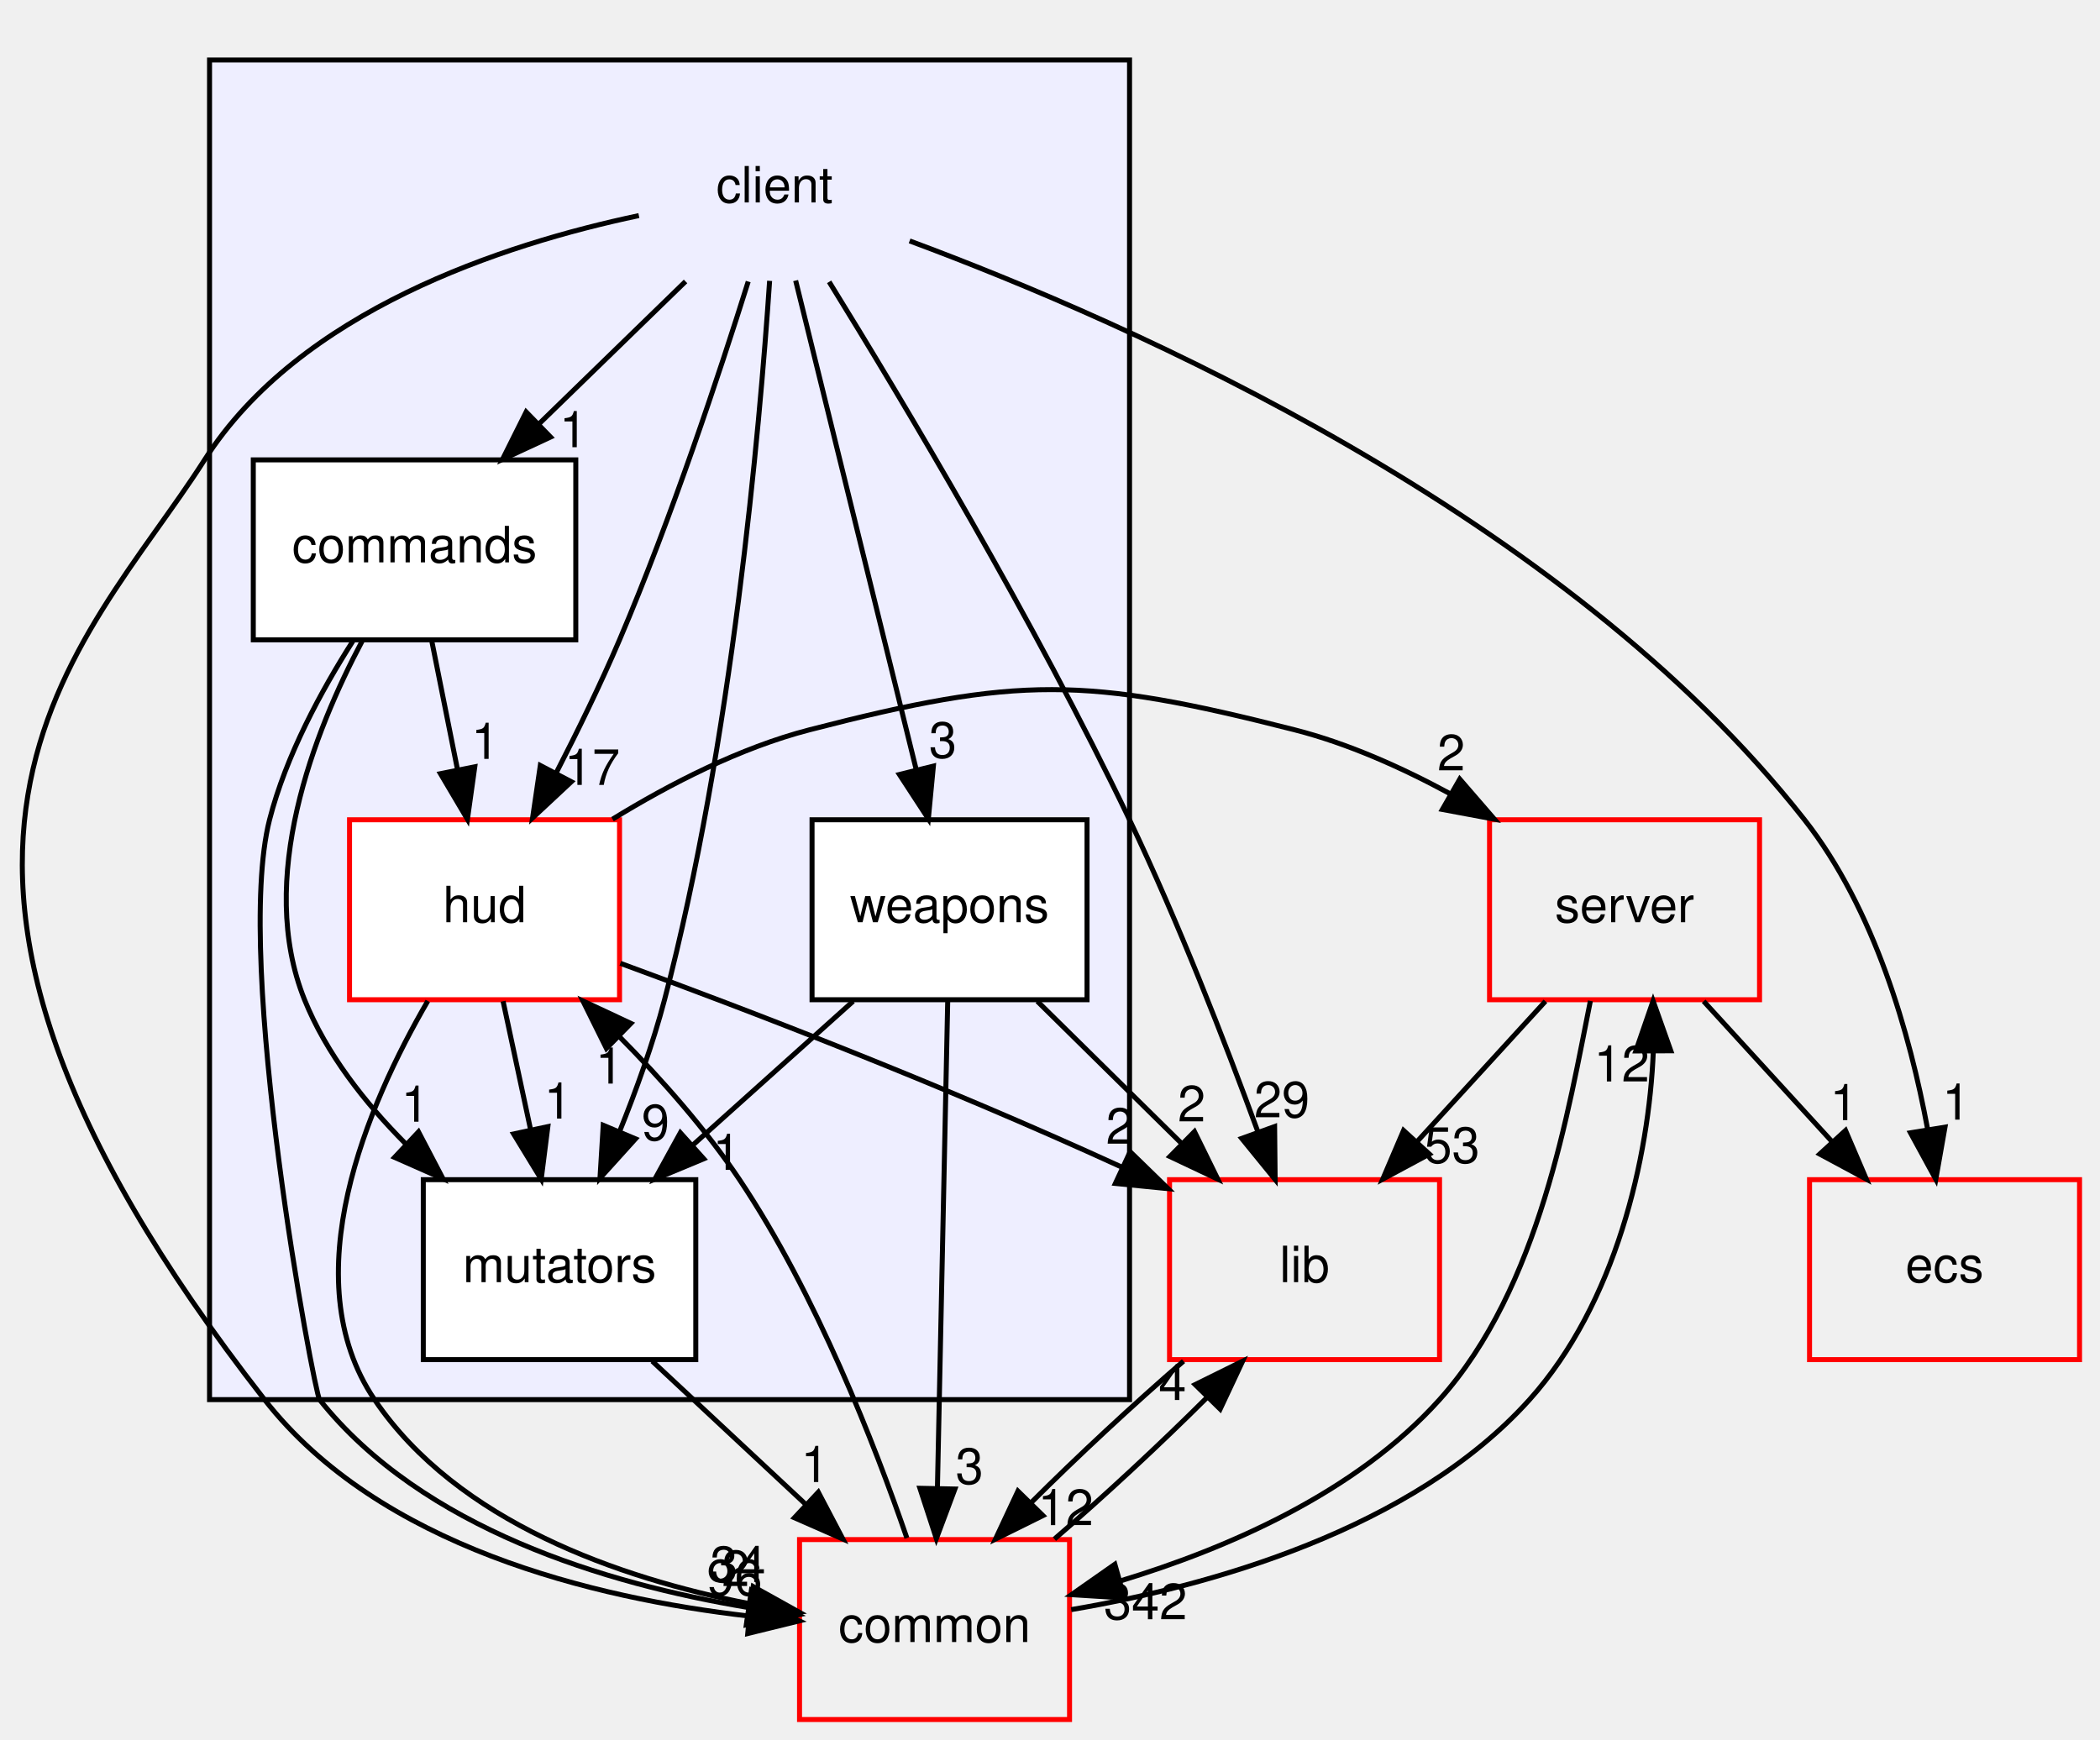
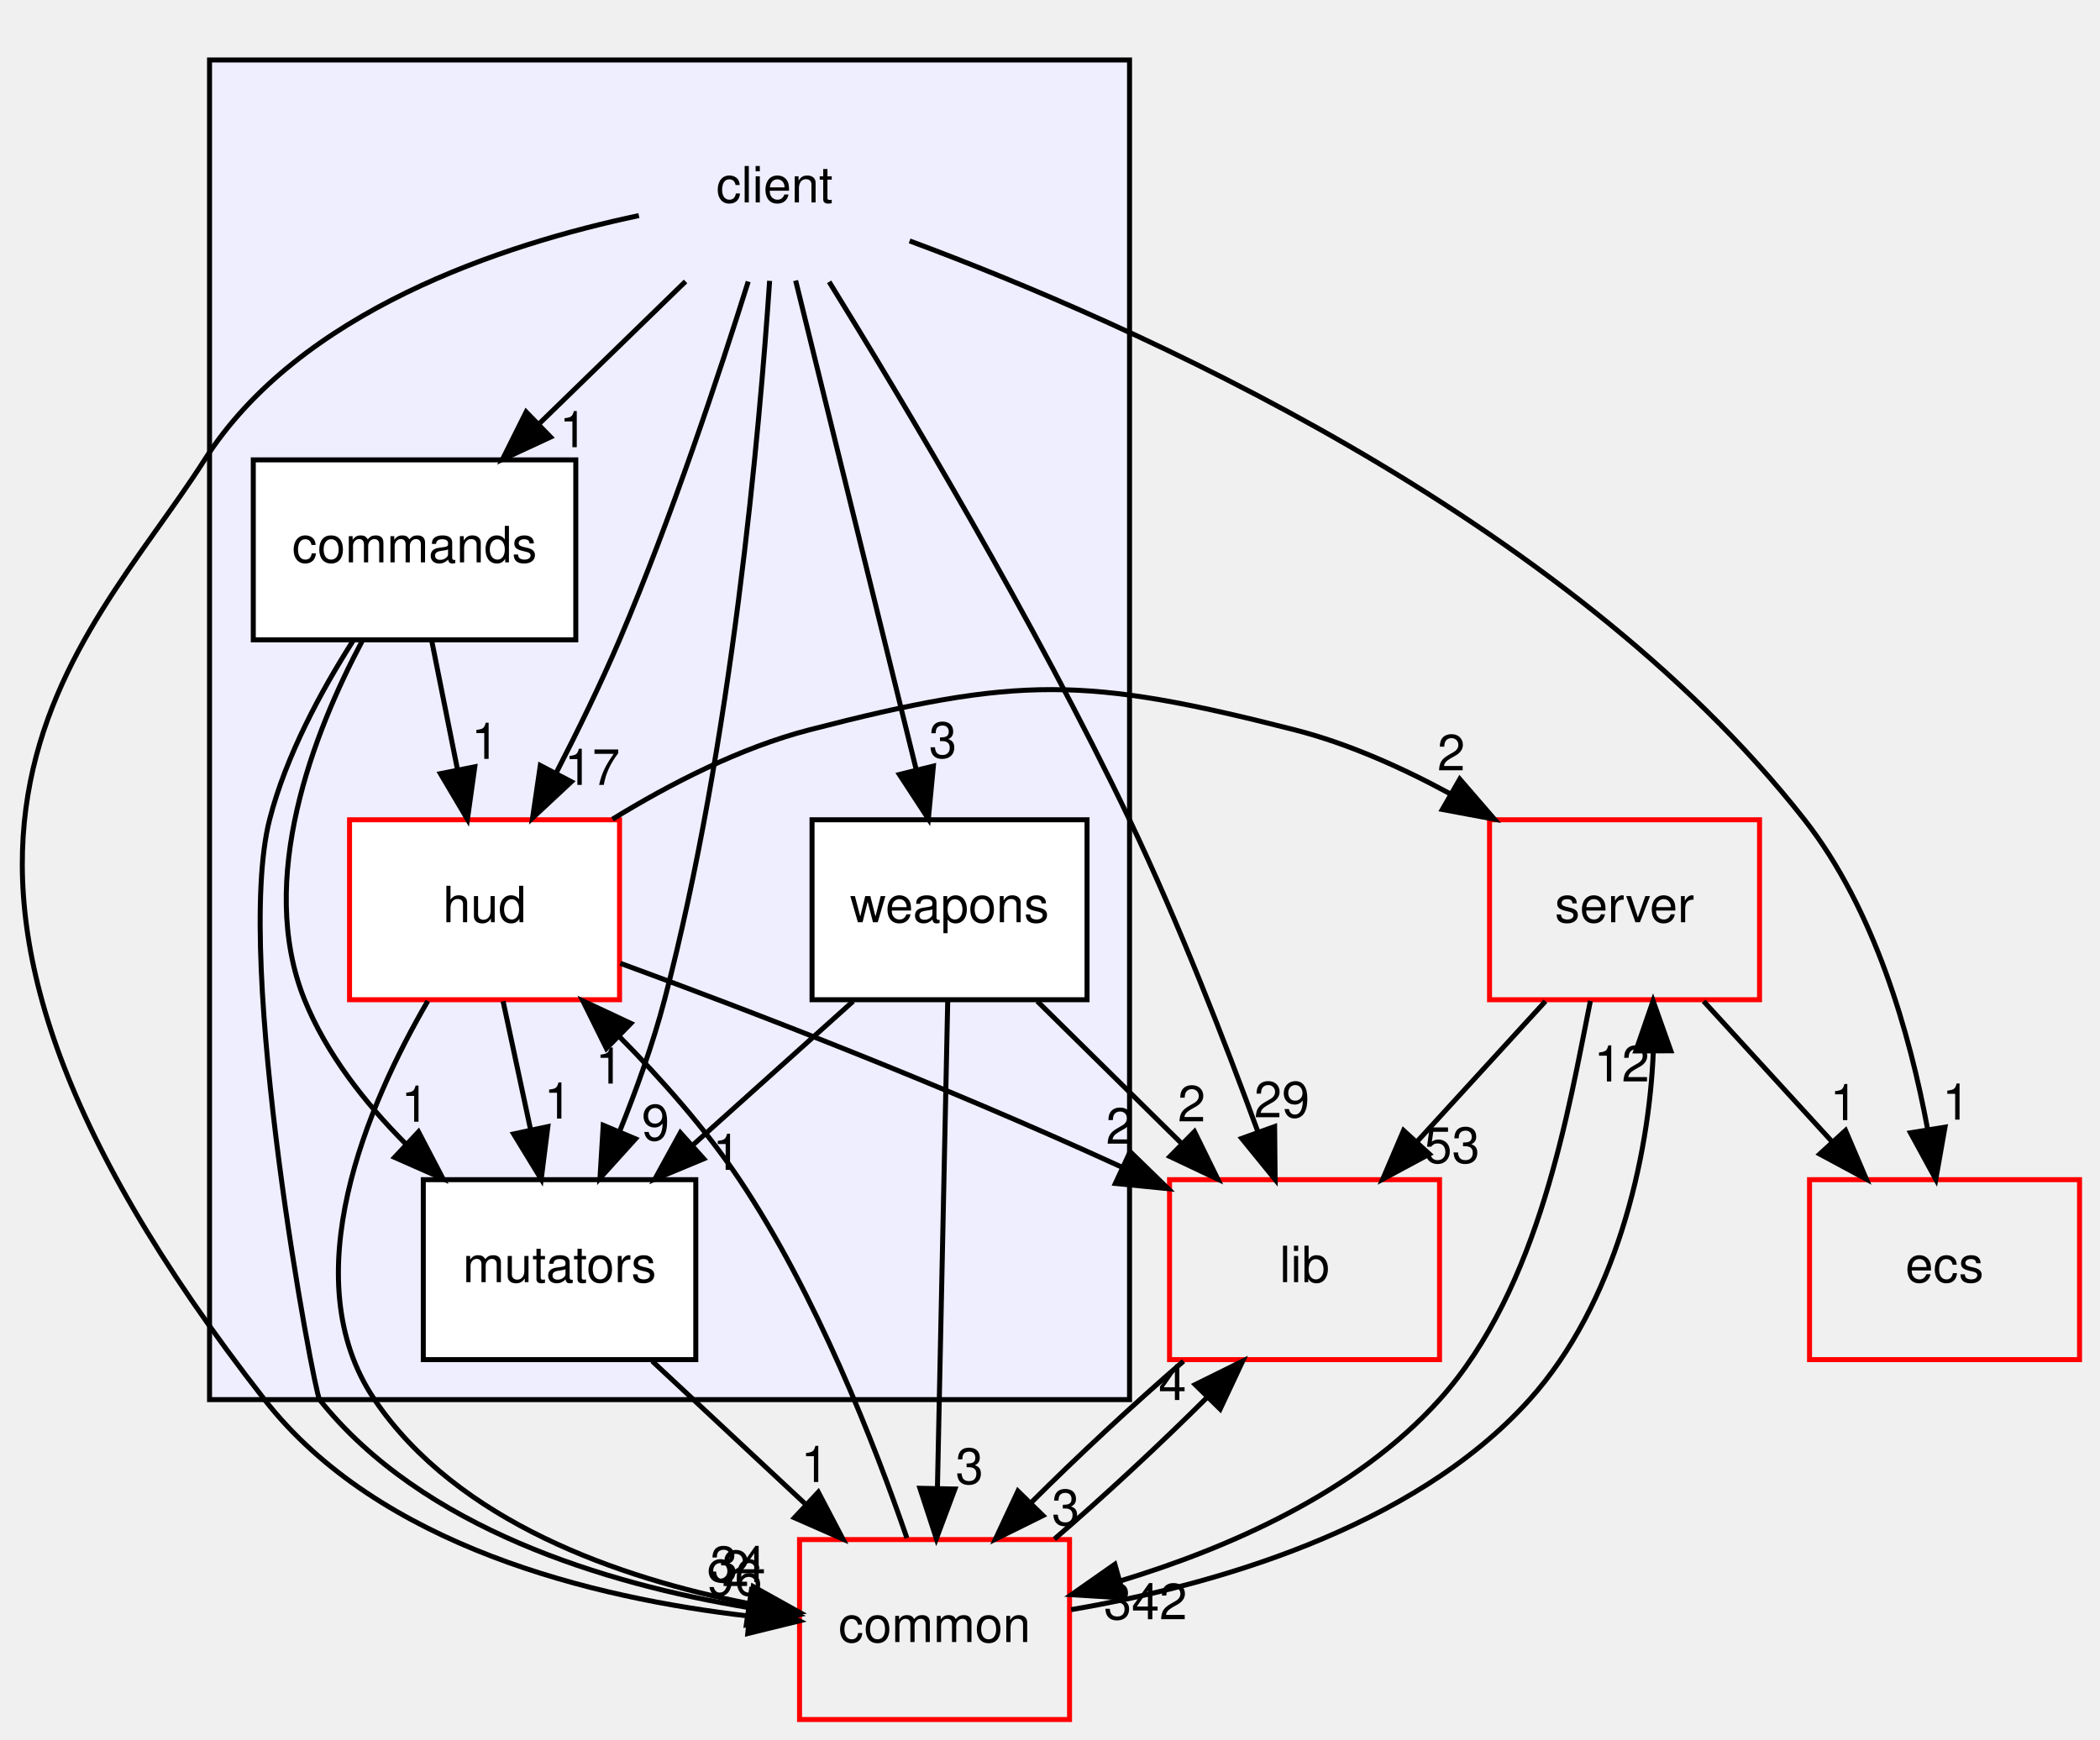
<svg xmlns="http://www.w3.org/2000/svg" xmlns:xlink="http://www.w3.org/1999/xlink" width="420pt" height="348pt" viewBox="0.00 0.00 419.82 348.00">
  <g id="graph0" class="graph" transform="scale(1 1) rotate(0) translate(4 344)">
    <g id="clust1" class="cluster">
      <g id="a_clust1">
        <a xlink:href="dir_db3a54907829b36871118d03417739cd.html" target="_top">
          <polygon fill="#eeeeff" stroke="black" points="37.818,-64 37.818,-332 221.818,-332 221.818,-64 37.818,-64" />
        </a>
      </g>
    </g>
    <g id="node1" class="node">
      <text text-anchor="middle" x="150.818" y="-303.5" font-family="Helvetica,sans-Serif" font-size="10.00">client</text>
    </g>
    <g id="node2" class="node">
      <g id="a_node2">
        <a xlink:href="dir_6d330f67e9a5efc8c508ff076d3c6103.html" target="_top" xlink:title="commands">
          <polygon fill="white" stroke="black" points="111.068,-252 46.568,-252 46.568,-216 111.068,-216 111.068,-252" />
          <text text-anchor="middle" x="78.818" y="-231.5" font-family="Helvetica,sans-Serif" font-size="10.00">commands</text>
        </a>
      </g>
    </g>
    <g id="edge4" class="edge">
      <path fill="none" stroke="black" d="M133.02,-287.697C124.214,-279.135 113.436,-268.656 103.817,-259.304" />
      <polygon fill="black" stroke="black" points="106.021,-256.566 96.411,-252.104 101.141,-261.585 106.021,-256.566" />
      <g id="a_edge4-headlabel">
        <a xlink:href="dir_000000_000008.html" target="_top" xlink:title="1">
          <text text-anchor="middle" x="110.577" y="-254.536" font-family="Helvetica,sans-Serif" font-size="10.00">1</text>
        </a>
      </g>
    </g>
    <g id="node3" class="node">
      <g id="a_node3">
        <a xlink:href="dir_ed4f60597e07802ebc30a81f2c583d1a.html" target="_top" xlink:title="hud">
          <polygon fill="white" stroke="red" points="119.818,-180 65.818,-180 65.818,-144 119.818,-144 119.818,-180" />
          <text text-anchor="middle" x="92.818" y="-159.5" font-family="Helvetica,sans-Serif" font-size="10.00">hud</text>
        </a>
      </g>
    </g>
    <g id="edge5" class="edge">
      <path fill="none" stroke="black" d="M145.555,-287.675C139.869,-269.545 130.218,-240.381 119.818,-216 116.05,-207.166 111.457,-197.756 107.135,-189.354" />
      <polygon fill="black" stroke="black" points="110.173,-187.612 102.429,-180.381 103.974,-190.863 110.173,-187.612" />
      <g id="a_edge5-headlabel">
        <a xlink:href="dir_000000_000009.html" target="_top" xlink:title="17">
          <text text-anchor="middle" x="114.357" y="-186.976" font-family="Helvetica,sans-Serif" font-size="10.00">17</text>
        </a>
      </g>
    </g>
    <g id="node4" class="node">
      <g id="a_node4">
        <a xlink:href="dir_08b4cf75afed9a7734ab4c2d9f3e6fae.html" target="_top" xlink:title="mutators">
          <polygon fill="white" stroke="black" points="135.068,-108 80.568,-108 80.568,-72 135.068,-72 135.068,-108" />
          <text text-anchor="middle" x="107.818" y="-87.5" font-family="Helvetica,sans-Serif" font-size="10.00">mutators</text>
        </a>
      </g>
    </g>
    <g id="edge10" class="edge">
      <path fill="none" stroke="black" d="M149.834,-287.815C147.832,-258.082 142.275,-195.301 128.818,-144 126.508,-135.192 123.146,-125.87 119.787,-117.541" />
      <polygon fill="black" stroke="black" points="123.008,-116.173 115.907,-108.309 116.555,-118.885 123.008,-116.173" />
      <g id="a_edge10-headlabel">
        <a xlink:href="dir_000000_000011.html" target="_top" xlink:title="9">
          <text text-anchor="middle" x="127.018" y="-115.887" font-family="Helvetica,sans-Serif" font-size="10.00">9</text>
        </a>
      </g>
    </g>
    <g id="node5" class="node">
      <g id="a_node5">
        <a xlink:href="dir_495694096385bdd0c8e29295426af588.html" target="_top" xlink:title="weapons">
          <polygon fill="white" stroke="black" points="213.318,-180 158.318,-180 158.318,-144 213.318,-144 213.318,-180" />
          <text text-anchor="middle" x="185.818" y="-159.5" font-family="Helvetica,sans-Serif" font-size="10.00">weapons</text>
        </a>
      </g>
    </g>
    <g id="edge7" class="edge">
      <path fill="none" stroke="black" d="M155.04,-287.871C161.031,-263.564 172.06,-218.819 179.16,-190.013" />
      <polygon fill="black" stroke="black" points="182.586,-190.736 181.581,-180.189 175.79,-189.061 182.586,-190.736" />
      <g id="a_edge7-headlabel">
        <a xlink:href="dir_000000_000012.html" target="_top" xlink:title="3">
          <text text-anchor="middle" x="184.483" y="-192.406" font-family="Helvetica,sans-Serif" font-size="10.00">3</text>
        </a>
      </g>
    </g>
    <g id="node6" class="node">
      <g id="a_node6">
        <a xlink:href="dir_eafb92770fbc727220bdaa0b1292f771.html" target="_top" xlink:title="ecs">
          <polygon fill="none" stroke="red" points="411.818,-108 357.818,-108 357.818,-72 411.818,-72 411.818,-108" />
          <text text-anchor="middle" x="384.818" y="-87.5" font-family="Helvetica,sans-Serif" font-size="10.00">ecs</text>
        </a>
      </g>
    </g>
    <g id="edge6" class="edge">
      <path fill="none" stroke="black" d="M177.831,-295.806C221.812,-279.469 308.799,-241.225 356.818,-180 370.839,-162.124 377.901,-137.121 381.421,-118.166" />
      <polygon fill="black" stroke="black" points="384.911,-118.508 383.072,-108.074 378.003,-117.377 384.911,-118.508" />
      <g id="a_edge6-headlabel">
        <a xlink:href="dir_000000_000079.html" target="_top" xlink:title="1">
          <text text-anchor="middle" x="387.133" y="-120.013" font-family="Helvetica,sans-Serif" font-size="10.00">1</text>
        </a>
      </g>
    </g>
    <g id="node8" class="node">
      <g id="a_node8">
        <a xlink:href="dir_97aefd0d527b934f1d99a682da8fe6a9.html" target="_top" xlink:title="lib">
          <polygon fill="none" stroke="red" points="283.818,-108 229.818,-108 229.818,-72 283.818,-72 283.818,-108" />
          <text text-anchor="middle" x="256.818" y="-87.5" font-family="Helvetica,sans-Serif" font-size="10.00">lib</text>
        </a>
      </g>
    </g>
    <g id="edge8" class="edge">
      <path fill="none" stroke="black" d="M161.739,-287.62C176.427,-263.855 202.886,-219.636 221.818,-180 231.615,-159.491 240.942,-135.466 247.501,-117.551" />
      <polygon fill="black" stroke="black" points="250.833,-118.629 250.935,-108.034 244.249,-116.253 250.833,-118.629" />
      <g id="a_edge8-headlabel">
        <a xlink:href="dir_000000_000005.html" target="_top" xlink:title="29">
          <text text-anchor="middle" x="252.283" y="-120.474" font-family="Helvetica,sans-Serif" font-size="10.00">29</text>
        </a>
      </g>
    </g>
    <g id="node9" class="node">
      <g id="a_node9">
        <a xlink:href="dir_bdd9a5d540de89e9fe90efdfc6973a4f.html" target="_top" xlink:title="common">
          <polygon fill="none" stroke="red" points="209.818,-36 155.818,-36 155.818,-0 209.818,-0 209.818,-36" />
          <text text-anchor="middle" x="182.818" y="-15.5" font-family="Helvetica,sans-Serif" font-size="10.00">common</text>
        </a>
      </g>
    </g>
    <g id="edge9" class="edge">
      <path fill="none" stroke="black" d="M123.686,-300.868C96.434,-295.116 55.833,-281.81 36.818,-252 12.468,-213.826 -37.056,-174.011 48.818,-64 71.746,-34.628 114.615,-24.267 145.705,-20.699" />
      <polygon fill="black" stroke="black" points="146.132,-24.174 155.751,-19.732 145.461,-17.206 146.132,-24.174" />
      <g id="a_edge9-headlabel">
        <a xlink:href="dir_000000_000001.html" target="_top" xlink:title="96">
          <text text-anchor="middle" x="142.826" y="-24.845" font-family="Helvetica,sans-Serif" font-size="10.00">96</text>
        </a>
      </g>
    </g>
    <g id="edge1" class="edge">
      <path fill="none" stroke="black" d="M82.279,-215.697C83.822,-207.983 85.676,-198.712 87.396,-190.112" />
      <polygon fill="black" stroke="black" points="90.868,-190.597 89.397,-180.104 84.004,-189.224 90.868,-190.597" />
      <g id="a_edge1-headlabel">
        <a xlink:href="dir_000008_000009.html" target="_top" xlink:title="1">
          <text text-anchor="middle" x="92.947" y="-192.178" font-family="Helvetica,sans-Serif" font-size="10.00">1</text>
        </a>
      </g>
    </g>
    <g id="edge3" class="edge">
      <path fill="none" stroke="black" d="M68.378,-215.824C58.691,-197.565 47.121,-168.063 56.818,-144 61.167,-133.209 68.88,-123.386 77.012,-115.209" />
      <polygon fill="black" stroke="black" points="79.609,-117.572 84.513,-108.181 74.823,-112.464 79.609,-117.572" />
      <g id="a_edge3-headlabel">
        <a xlink:href="dir_000008_000011.html" target="_top" xlink:title="1">
          <text text-anchor="middle" x="78.926" y="-119.602" font-family="Helvetica,sans-Serif" font-size="10.00">1</text>
        </a>
      </g>
    </g>
    <g id="edge2" class="edge">
      <path fill="none" stroke="black" d="M66.511,-215.784C60.169,-205.843 53.092,-192.804 49.818,-180 42.521,-151.461 58.794,-65.287 59.818,-64 80.409,-38.127 117.297,-27.128 145.322,-22.453" />
      <polygon fill="black" stroke="black" points="146.189,-25.863 155.577,-20.953 145.175,-18.937 146.189,-25.863" />
      <g id="a_edge2-headlabel">
        <a xlink:href="dir_000008_000001.html" target="_top" xlink:title="2">
          <text text-anchor="middle" x="143.043" y="-26.693" font-family="Helvetica,sans-Serif" font-size="10.00">2</text>
        </a>
      </g>
    </g>
    <g id="edge14" class="edge">
      <path fill="none" stroke="black" d="M96.526,-143.697C98.179,-135.983 100.166,-126.712 102.008,-118.112" />
      <polygon fill="black" stroke="black" points="105.48,-118.616 104.153,-108.104 98.635,-117.149 105.48,-118.616" />
      <g id="a_edge14-headlabel">
        <a xlink:href="dir_000009_000011.html" target="_top" xlink:title="1">
          <text text-anchor="middle" x="107.503" y="-120.225" font-family="Helvetica,sans-Serif" font-size="10.00">1</text>
        </a>
      </g>
    </g>
    <g id="node7" class="node">
      <g id="a_node7">
        <a xlink:href="dir_41e1742e44e2de38b3bc91f993fed282.html" target="_top" xlink:title="server">
          <polygon fill="none" stroke="red" points="347.818,-180 293.818,-180 293.818,-144 347.818,-144 347.818,-180" />
          <text text-anchor="middle" x="320.818" y="-159.5" font-family="Helvetica,sans-Serif" font-size="10.00">server</text>
        </a>
      </g>
    </g>
    <g id="edge11" class="edge">
      <path fill="none" stroke="black" d="M118.412,-180.117C129.893,-187.173 143.955,-194.417 157.818,-198 199.558,-208.787 213.044,-208.652 254.818,-198 265.457,-195.287 276.23,-190.47 285.9,-185.225" />
      <polygon fill="black" stroke="black" points="287.864,-188.134 294.794,-180.12 284.379,-182.063 287.864,-188.134" />
      <g id="a_edge11-headlabel">
        <a xlink:href="dir_000009_000007.html" target="_top" xlink:title="2">
          <text text-anchor="middle" x="286.16" y="-189.886" font-family="Helvetica,sans-Serif" font-size="10.00">2</text>
        </a>
      </g>
    </g>
    <g id="edge12" class="edge">
      <path fill="none" stroke="black" d="M119.978,-151.289C145.029,-142.095 183.363,-127.427 220.203,-110.541" />
      <polygon fill="black" stroke="black" points="221.937,-113.594 229.527,-106.202 218.984,-107.247 221.937,-113.594" />
      <g id="a_edge12-headlabel">
        <a xlink:href="dir_000009_000005.html" target="_top" xlink:title="2">
          <text text-anchor="middle" x="219.876" y="-115.185" font-family="Helvetica,sans-Serif" font-size="10.00">2</text>
        </a>
      </g>
    </g>
    <g id="edge13" class="edge">
      <path fill="none" stroke="black" d="M81.472,-143.749C69.475,-123.116 54.379,-88.321 70.818,-64 87.423,-39.433 119.891,-28.276 145.612,-23.21" />
      <polygon fill="black" stroke="black" points="146.545,-26.601 155.8,-21.444 145.349,-19.703 146.545,-26.601" />
      <g id="a_edge13-headlabel">
        <a xlink:href="dir_000009_000001.html" target="_top" xlink:title="34">
          <text text-anchor="middle" x="143.488" y="-27.512" font-family="Helvetica,sans-Serif" font-size="10.00">34</text>
        </a>
      </g>
    </g>
    <g id="edge25" class="edge">
      <path fill="none" stroke="black" d="M126.358,-71.697C135.621,-63.05 146.98,-52.449 157.075,-43.027" />
      <polygon fill="black" stroke="black" points="159.57,-45.486 164.492,-36.104 154.793,-40.369 159.57,-45.486" />
      <g id="a_edge25-headlabel">
        <a xlink:href="dir_000011_000001.html" target="_top" xlink:title="1">
          <text text-anchor="middle" x="158.879" y="-47.514" font-family="Helvetica,sans-Serif" font-size="10.00">1</text>
        </a>
      </g>
    </g>
    <g id="edge17" class="edge">
      <path fill="none" stroke="black" d="M166.537,-143.697C156.903,-135.05 145.089,-124.449 134.591,-115.027" />
      <polygon fill="black" stroke="black" points="136.657,-112.179 126.877,-108.104 131.982,-117.388 136.657,-112.179" />
      <g id="a_edge17-headlabel">
        <a xlink:href="dir_000012_000011.html" target="_top" xlink:title="1">
          <text text-anchor="middle" x="141.229" y="-109.966" font-family="Helvetica,sans-Serif" font-size="10.00">1</text>
        </a>
      </g>
    </g>
    <g id="edge15" class="edge">
      <path fill="none" stroke="black" d="M203.369,-143.697C212.053,-135.135 222.681,-124.656 232.167,-115.304" />
      <polygon fill="black" stroke="black" points="234.806,-117.617 239.47,-108.104 229.891,-112.633 234.806,-117.617" />
      <g id="a_edge15-headlabel">
        <a xlink:href="dir_000012_000005.html" target="_top" xlink:title="2">
          <text text-anchor="middle" x="234.239" y="-119.663" font-family="Helvetica,sans-Serif" font-size="10.00">2</text>
        </a>
      </g>
    </g>
    <g id="edge16" class="edge">
      <path fill="none" stroke="black" d="M185.456,-143.871C184.945,-119.67 184.006,-75.211 183.397,-46.393" />
      <polygon fill="black" stroke="black" points="186.892,-46.113 183.181,-36.189 179.893,-46.261 186.892,-46.113" />
      <g id="a_edge16-headlabel">
        <a xlink:href="dir_000012_000001.html" target="_top" xlink:title="3">
          <text text-anchor="middle" x="189.806" y="-47.147" font-family="Helvetica,sans-Serif" font-size="10.00">3</text>
        </a>
      </g>
    </g>
    <g id="edge18" class="edge">
      <path fill="none" stroke="black" d="M336.638,-143.697C344.389,-135.22 353.857,-124.864 362.343,-115.583" />
      <polygon fill="black" stroke="black" points="365.015,-117.846 369.18,-108.104 359.849,-113.123 365.015,-117.846" />
      <g id="a_edge18-headlabel">
        <a xlink:href="dir_000007_000079.html" target="_top" xlink:title="1">
          <text text-anchor="middle" x="364.685" y="-119.915" font-family="Helvetica,sans-Serif" font-size="10.00">1</text>
        </a>
      </g>
    </g>
    <g id="edge19" class="edge">
      <path fill="none" stroke="black" d="M304.998,-143.697C297.248,-135.22 287.779,-124.864 279.294,-115.583" />
      <polygon fill="black" stroke="black" points="281.787,-113.123 272.456,-108.104 276.621,-117.846 281.787,-113.123" />
      <g id="a_edge19-headlabel">
        <a xlink:href="dir_000007_000005.html" target="_top" xlink:title="53">
          <text text-anchor="middle" x="286.308" y="-111.36" font-family="Helvetica,sans-Serif" font-size="10.00">53</text>
        </a>
      </g>
    </g>
    <g id="edge20" class="edge">
      <path fill="none" stroke="black" d="M313.989,-143.768C309.677,-122.507 303.962,-86.43 283.818,-64 267.037,-45.314 241.345,-34.224 219.977,-27.731" />
      <polygon fill="black" stroke="black" points="220.778,-24.32 210.204,-24.98 218.881,-31.058 220.778,-24.32" />
      <g id="a_edge20-headlabel">
        <a xlink:href="dir_000007_000001.html" target="_top" xlink:title="342">
          <text text-anchor="middle" x="225.007" y="-20.061" font-family="Helvetica,sans-Serif" font-size="10.00">342</text>
        </a>
      </g>
    </g>
    <g id="edge21" class="edge">
      <path fill="none" stroke="black" d="M232.61,-71.697C222.676,-63.135 211.417,-52.656 202.05,-43.304" />
      <polygon fill="black" stroke="black" points="204.5,-40.804 195.005,-36.104 199.497,-45.7 204.5,-40.804" />
      <g id="a_edge21-headlabel">
-         <a xlink:href="dir_000005_000001.html" target="_top" xlink:title="12">
-           <text text-anchor="middle" x="209.044" y="-38.888" font-family="Helvetica,sans-Serif" font-size="10.00">12</text>
+         <a xlink:href="dir_000005_000001.html" target="_top" xlink:title="3">
+           <text text-anchor="middle" x="209.044" y="-38.888" font-family="Helvetica,sans-Serif" font-size="10.00">3</text>
        </a>
      </g>
    </g>
    <g id="edge22" class="edge">
      <path fill="none" stroke="black" d="M177.288,-36.312C170.88,-54.946 159.201,-85.004 143.818,-108 137.009,-118.179 128.144,-128.17 119.719,-136.685" />
      <polygon fill="black" stroke="black" points="117.192,-134.261 112.491,-143.756 122.087,-139.264 117.192,-134.261" />
      <g id="a_edge22-headlabel">
        <a xlink:href="dir_000001_000009.html" target="_top" xlink:title="1">
          <text text-anchor="middle" x="117.776" y="-127.217" font-family="Helvetica,sans-Serif" font-size="10.00">1</text>
        </a>
      </g>
    </g>
    <g id="edge23" class="edge">
      <path fill="none" stroke="black" d="M210.149,-21.988C237.564,-26.622 278.381,-37.903 301.818,-64 319.051,-83.188 325.724,-112.364 326.574,-133.707" />
      <polygon fill="black" stroke="black" points="323.074,-133.752 326.529,-143.768 330.074,-133.783 323.074,-133.752" />
      <g id="a_edge23-headlabel">
        <a xlink:href="dir_000001_000007.html" target="_top" xlink:title="12">
          <text text-anchor="middle" x="320.251" y="-127.645" font-family="Helvetica,sans-Serif" font-size="10.00">12</text>
        </a>
      </g>
    </g>
    <g id="edge24" class="edge">
      <path fill="none" stroke="black" d="M206.795,-36.104C216.708,-44.636 227.972,-55.108 237.368,-64.478" />
      <polygon fill="black" stroke="black" points="234.943,-67.004 244.442,-71.697 239.943,-62.104 234.943,-67.004" />
      <g id="a_edge24-headlabel">
        <a xlink:href="dir_000001_000005.html" target="_top" xlink:title="4">
          <text text-anchor="middle" x="230.399" y="-63.923" font-family="Helvetica,sans-Serif" font-size="10.00">4</text>
        </a>
      </g>
    </g>
  </g>
</svg>
